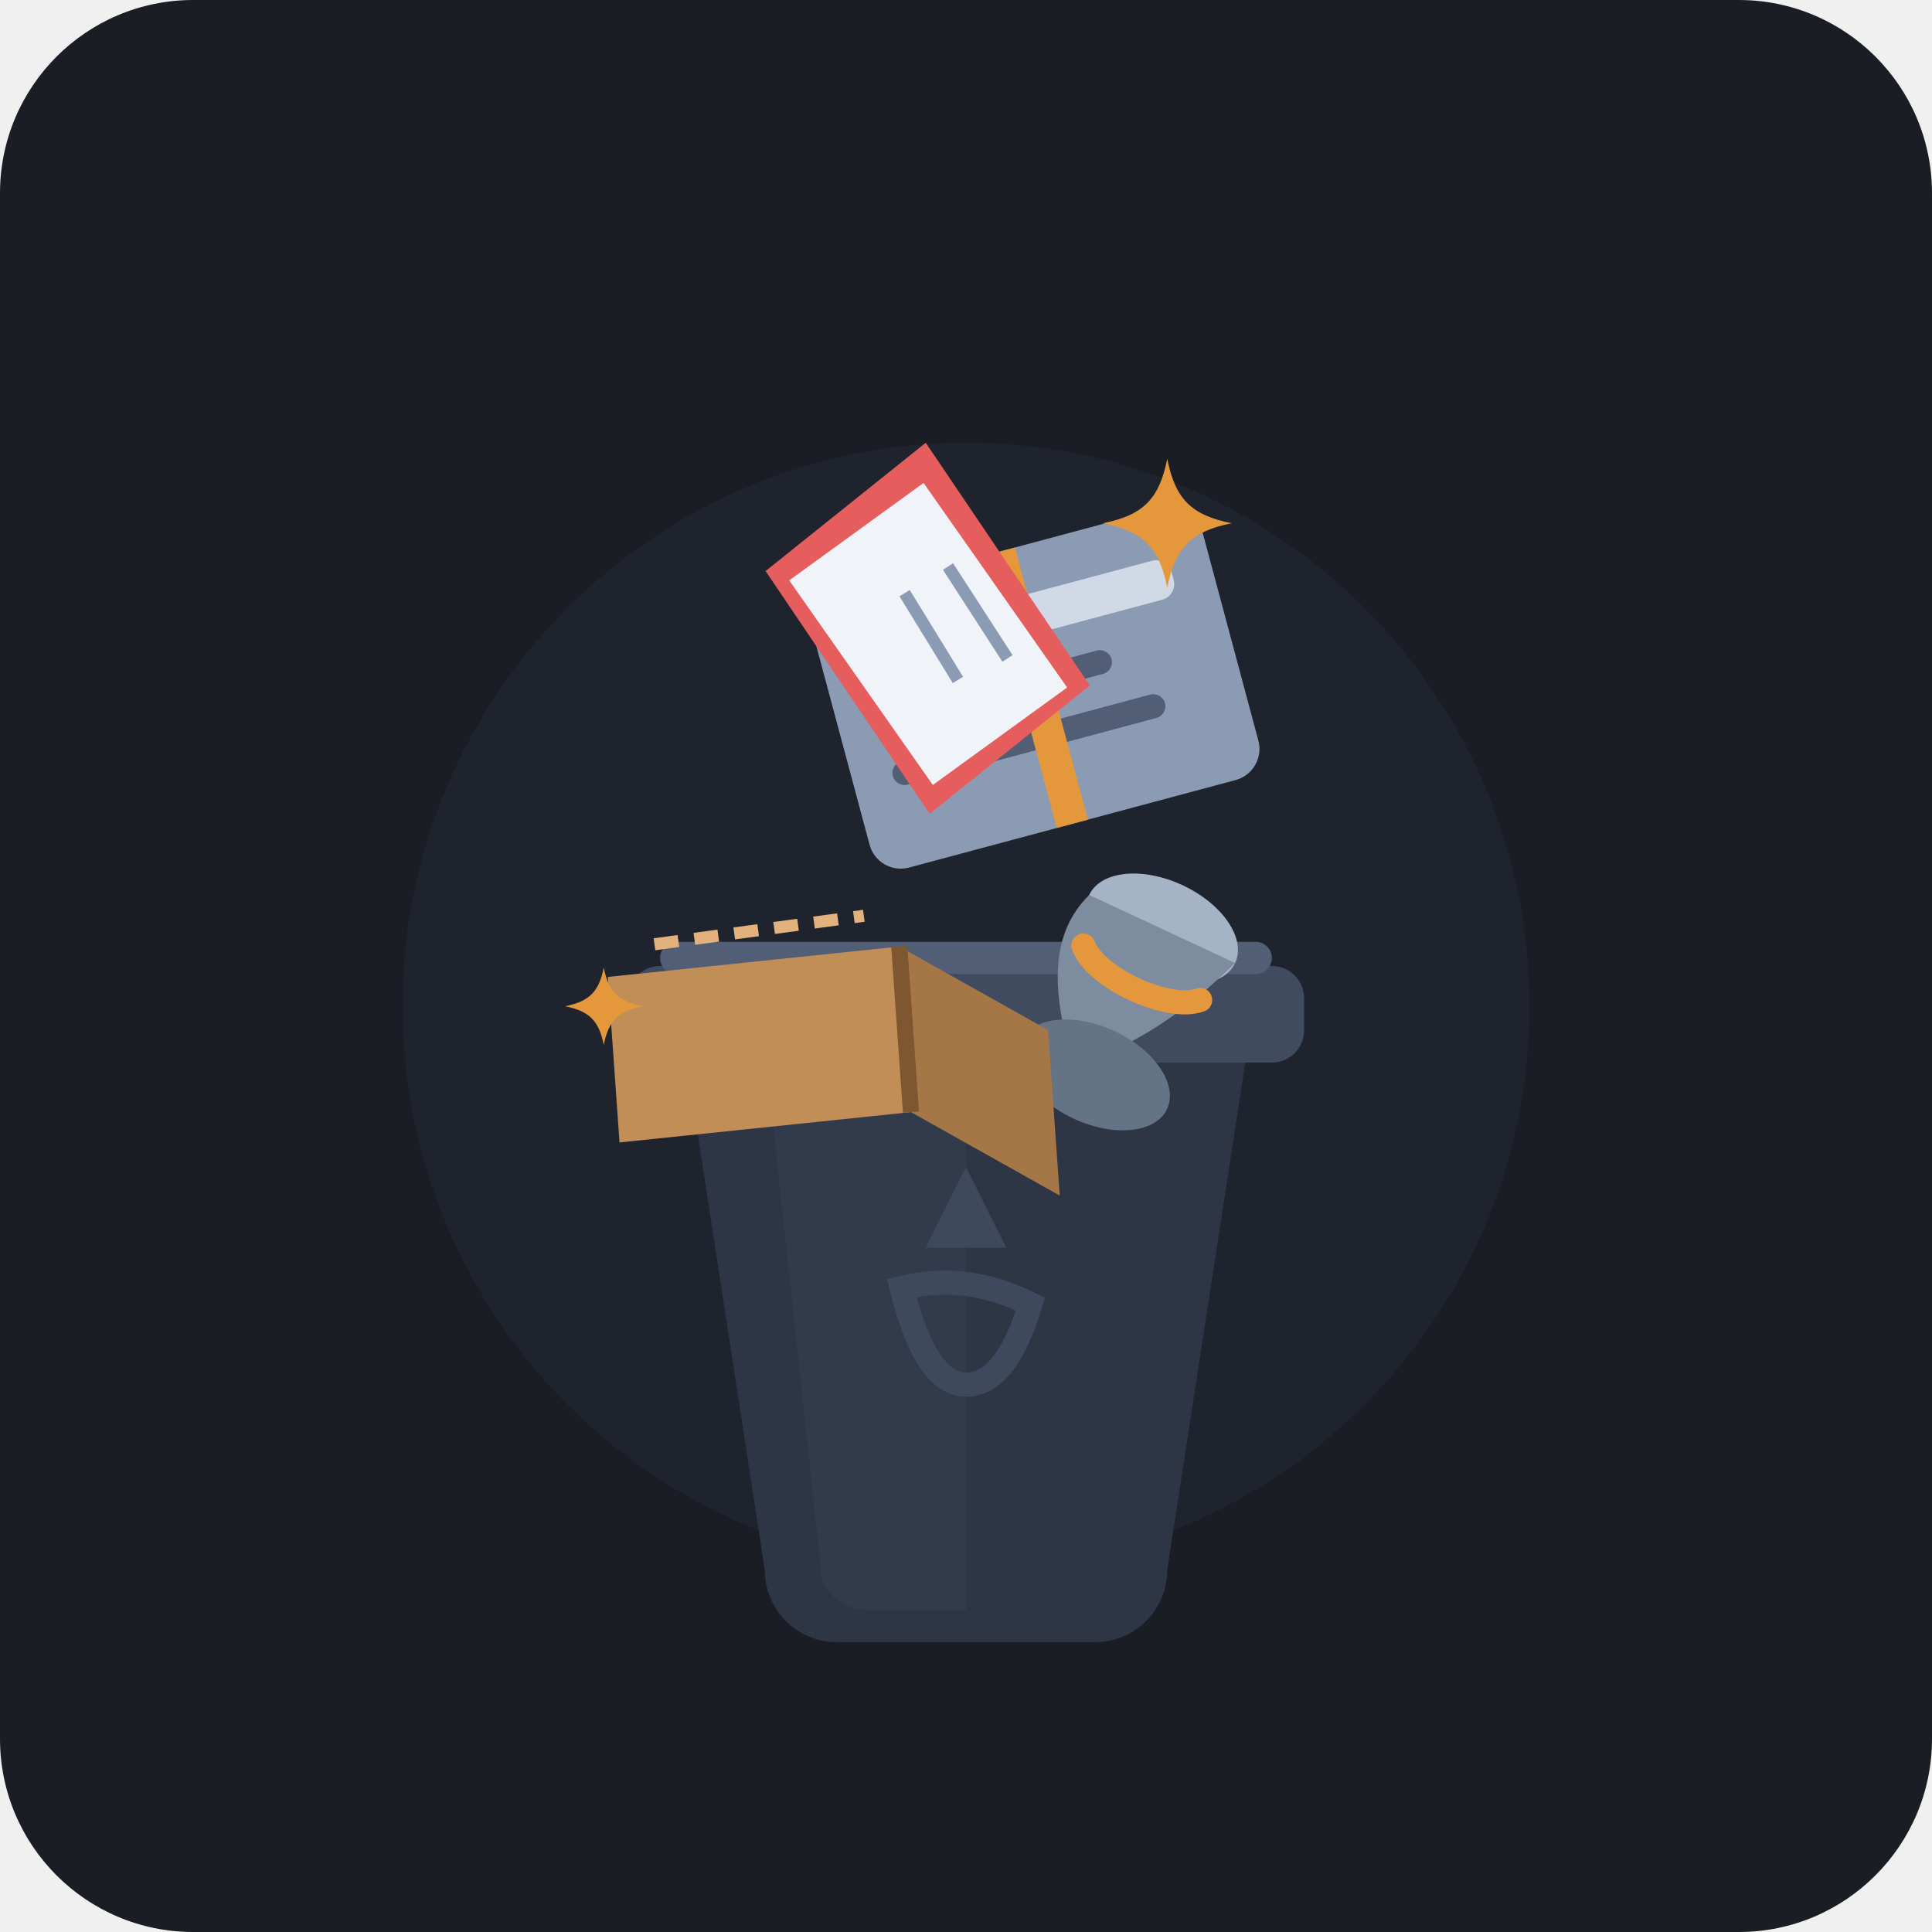
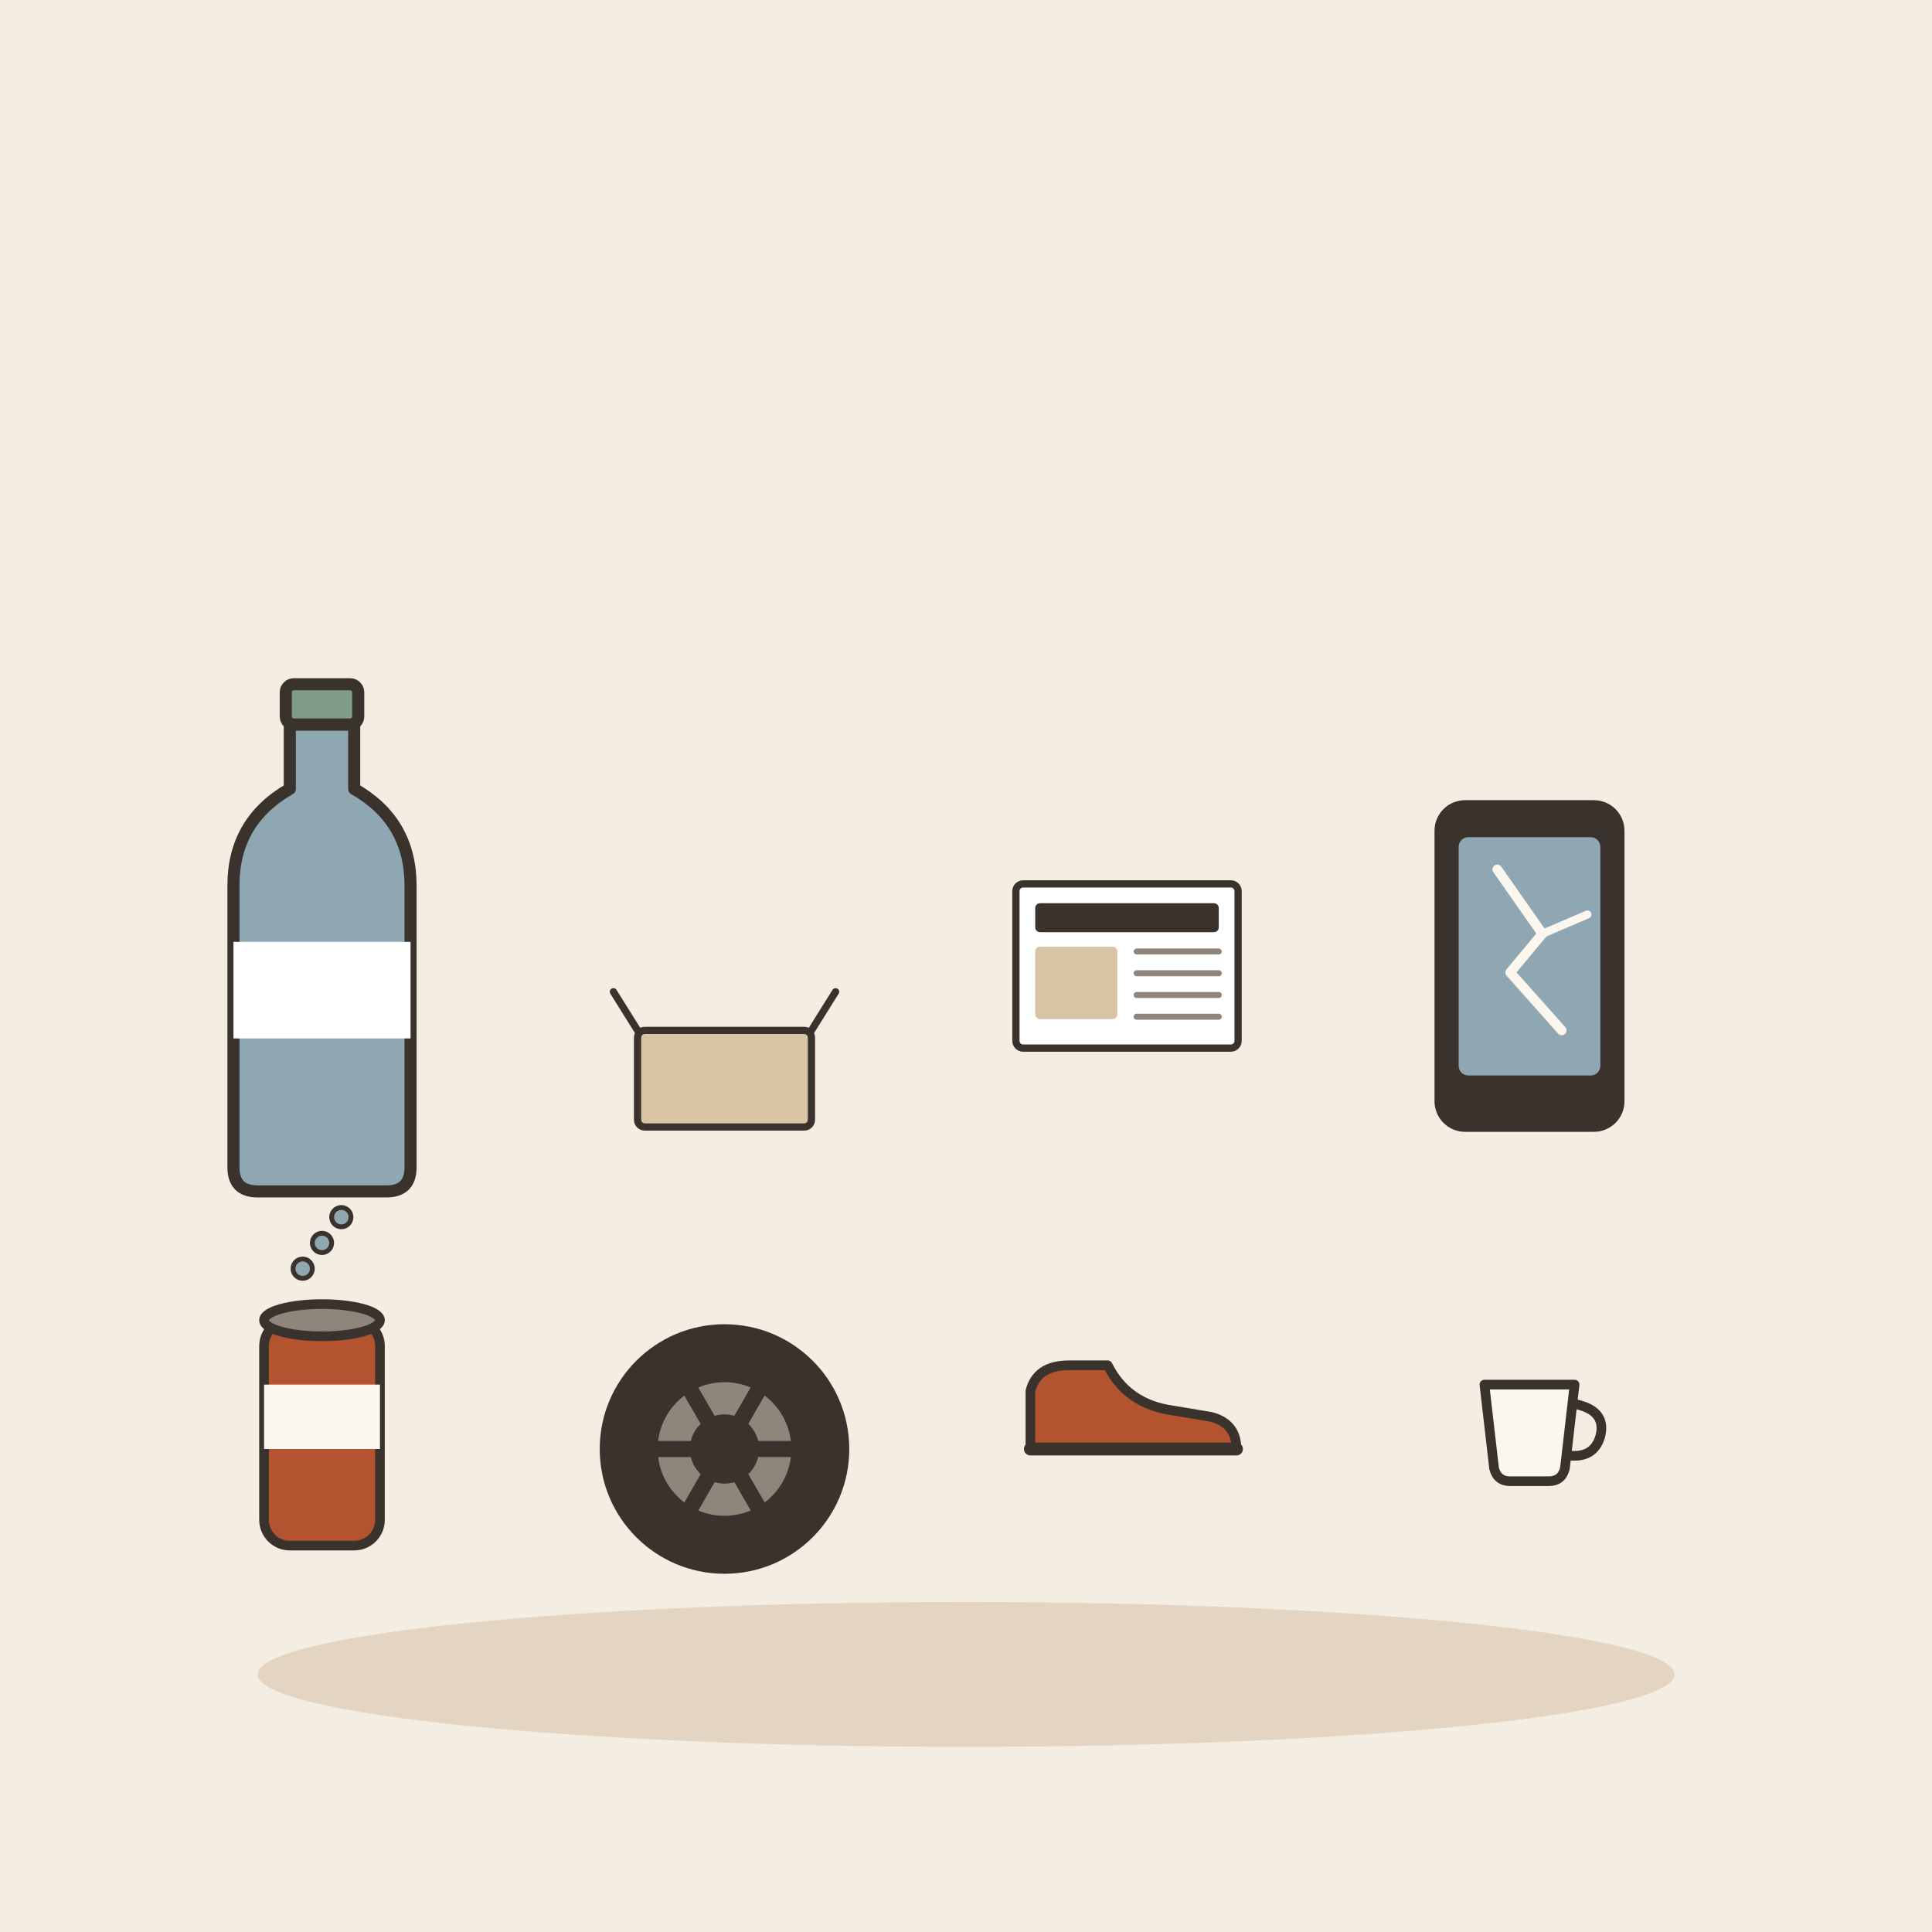
- <svg xmlns="http://www.w3.org/2000/svg" width="240" height="240" viewBox="0 0 240 240">
-   <rect width="240" height="240" rx="24" fill="#1A1D24" />
-   <circle cx="120" cy="125" r="70" fill="#222733" opacity="0.6" />
-   <g id="recycling-bin">
-     <path d="M 85,130 L 95,195 C 95,200 99,204 104,204 L 136,204 C 141,204 145,200 145,195 L 155,130 Z" fill="#2E3646" />
-     <path d="M 95,130 L 102,195 C 102,198 105,200 108,200 L 120,200 L 120,130 Z" fill="#363F52" opacity="0.5" />
-     <rect x="78" y="120" width="84" height="12" rx="4" fill="#404B60" />
-     <rect x="82" y="117" width="76" height="4" rx="2" fill="#525E75" />
-     <path d="M 120,145 L 125,155 L 115,155 Z" fill="#3E495E" />
-     <path d="M 112,160 Q 120,158 128,162 Q 125,172 120,172 Q 115,172 112,160 Z" fill="none" stroke="#3E495E" stroke-width="3" stroke-linecap="round" />
+ <svg xmlns="http://www.w3.org/2000/svg" viewBox="0 0 240 240" data-style="editorial">
+   <rect width="240" height="240" fill="#F4EDE2" />
+   <ellipse cx="120" cy="208" rx="88" ry="9" fill="#E3D5C1" />
+   <g transform="translate(40 120)">
+     <g transform="translate(0 0) scale(0.5 0.5)">
+       <path d="M-8 -60L8 -60L8 -44Q22 -36 22 -20L22 50Q22 56 16 56L-16 56Q-22 56 -22 50L-22 -20Q-22 -36 -8 -44Z" fill="#8FA7B3" stroke="#3A332D" stroke-width="3" stroke-linecap="round" stroke-linejoin="round" />
+       <rect x="-9" y="-70" width="18" height="10" rx="2" fill="#7E9C86" stroke="#3A332D" stroke-width="3" stroke-linecap="round" stroke-linejoin="round" />
+       <rect x="-22" y="-6" width="44" height="24" rx="0" fill="#FFFFFF" />
+     </g>
  </g>
-   <g transform="translate(100, 75) rotate(-15)">
-     <rect x="0" y="0" width="50" height="35" rx="4" fill="#8B9BB4" />
-     <rect x="5" y="6" width="40" height="5" rx="2" fill="#D1D9E6" />
-     <rect x="5" y="15" width="30" height="3" rx="1.5" fill="#525E75" />
-     <rect x="5" y="22" width="35" height="3" rx="1.5" fill="#525E75" />
-     <rect x="23" y="0" width="4" height="35" fill="#E5983B" />
+   <g transform="translate(90 120)">
+     <g transform="translate(0 20) scale(0.3 0.3)">
+       <rect x="-36" y="-40" width="72" height="40" rx="3" fill="#D8C3A5" stroke="#3A332D" stroke-width="3" stroke-linecap="round" stroke-linejoin="round" />
+       <path d="M-36 -40L-46 -56M36 -40L46 -56" fill="none" stroke="#3A332D" stroke-width="3" stroke-linecap="round" stroke-linejoin="round" />
+     </g>
  </g>
-   <g transform="translate(135, 100) rotate(25)">
-     <ellipse cx="15" cy="10" rx="10" ry="6" fill="#A4B3C6" />
-     <path d="M 5,10 C 2,18 8,25 12,30 C 18,25 22,18 25,10 Z" fill="#7D8D9F" />
-     <path d="M 7,16 C 10,19 20,19 23,16" stroke="#E5983B" stroke-width="3" fill="none" stroke-linecap="round" />
-     <ellipse cx="15" cy="30" rx="10" ry="6" fill="#647385" />
+   <g transform="translate(140 120)">
+     <g transform="translate(0 0) scale(0.3 0.3)">
+       <rect x="-46" y="-34" width="92" height="68" rx="3" fill="#FFFFFF" stroke="#3A332D" stroke-width="3" stroke-linecap="round" stroke-linejoin="round" />
+       <rect x="-38" y="-26" width="76" height="12" rx="2" fill="#3A332D" />
+       <rect x="-38" y="-8" width="34" height="30" rx="2" fill="#D8C3A5" />
+       <path d="M4 -6L38 -6" stroke="#8F857A" stroke-width="2.5" stroke-linecap="round" fill="none" />
+       <path d="M4 3L38 3" stroke="#8F857A" stroke-width="2.5" stroke-linecap="round" fill="none" />
+       <path d="M4 12L38 12" stroke="#8F857A" stroke-width="2.5" stroke-linecap="round" fill="none" />
+       <path d="M4 21L38 21" stroke="#8F857A" stroke-width="2.5" stroke-linecap="round" fill="none" />
+     </g>
  </g>
-   <g transform="translate(70, 95) rotate(10)">
-     <polygon points="10,25 45,15 50,35 15,45" fill="#C28E58" />
-     <polygon points="45,15 65,22 70,42 50,35" fill="#A67746" />
-     <line x1="45" y1="15" x2="50" y2="35" stroke="#7E5630" stroke-width="2" />
-     <line x1="15" y1="20" x2="40" y2="12" stroke="#E2B17C" stroke-width="1.5" stroke-dasharray="3,2" />
+   <g transform="translate(190 120)">
+     <g transform="translate(0 0) scale(0.4 0.4)">
+       <rect x="-28" y="-50" width="56" height="100" rx="8" fill="#3A332D" stroke="#3A332D" stroke-width="3" stroke-linecap="round" stroke-linejoin="round" />
+       <rect x="-22" y="-40" width="44" height="74" rx="3" fill="#8FA7B3" />
+       <path d="M-10 -30L4 -10L-6 2L10 20" fill="none" stroke="#FBF6EE" stroke-width="3" stroke-linecap="round" stroke-linejoin="round" />
+       <path d="M4 -10L18 -16" fill="none" stroke="#FBF6EE" stroke-width="2.5" stroke-linecap="round" stroke-linejoin="round" />
+     </g>
  </g>
-   <g transform="translate(115, 55) rotate(40)">
-     <path d="M 0,0 L 35,10 L 30,35 L -5,25 Z" fill="#E55D5D" />
-     <path d="M 3,4 L 33,12 L 28,32 L -2,24 Z" fill="#F0F4F8" />
-     <line x1="12" y1="10" x2="25" y2="14" stroke="#8B9BB4" stroke-width="1.5" />
-     <line x1="10" y1="16" x2="22" y2="20" stroke="#8B9BB4" stroke-width="1.5" />
+   <g transform="translate(40 180)">
+     <g transform="translate(0 0) scale(0.4 0.4)">
+       <rect x="-18" y="-40" width="36" height="70" rx="8" fill="#B4532F" stroke="#3A332D" stroke-width="3" stroke-linecap="round" stroke-linejoin="round" />
+       <rect x="-18" y="-20" width="36" height="20" rx="0" fill="#FBF6EE" />
+       <ellipse cx="0" cy="-40" rx="18" ry="5" fill="#8F857A" stroke="#3A332D" stroke-width="3" stroke-linecap="round" stroke-linejoin="round" />
+       <circle cx="-6" cy="-56" r="3" fill="#8FA7B3" stroke="#3A332D" stroke-linecap="round" stroke-linejoin="round" stroke-width="1.5" />
+       <circle cx="0" cy="-64" r="3" fill="#8FA7B3" stroke="#3A332D" stroke-linecap="round" stroke-linejoin="round" stroke-width="1.5" />
+       <circle cx="6" cy="-72" r="3" fill="#8FA7B3" stroke="#3A332D" stroke-linecap="round" stroke-linejoin="round" stroke-width="1.5" />
+     </g>
  </g>
-   <g transform="translate(145, 65)">
-     <path d="M 0,-8 C 1,-3 3,-1 8,0 C 3,1 1,3 0,8 C -1,3 -3,1 -8,0 C -3,-1 -1,-3 0,-8 Z" fill="#E5983B" />
+   <g transform="translate(90 180)">
+     <g transform="translate(0 0)">
+       <circle cx="0" cy="0" r="14" fill="#3A332D" stroke="#3A332D" stroke-width="3" stroke-linecap="round" stroke-linejoin="round" />
+       <circle cx="0" cy="0" r="9.8" fill="#8F857A" stroke="#3A332D" stroke-width="3" stroke-linecap="round" stroke-linejoin="round" />
+       <circle cx="0" cy="0" r="2.8" fill="#FBF6EE" stroke="#3A332D" stroke-width="3" stroke-linecap="round" stroke-linejoin="round" />
+       <path d="M0 0L9.8 0" stroke="#3A332D" stroke-width="2" stroke-linecap="round" fill="none" />
+       <path d="M0 0L4.902 8.486" stroke="#3A332D" stroke-width="2" stroke-linecap="round" fill="none" />
+       <path d="M0 0L-4.897 8.489" stroke="#3A332D" stroke-width="2" stroke-linecap="round" fill="none" />
+       <path d="M0 0L-9.8 0.006" stroke="#3A332D" stroke-width="2" stroke-linecap="round" fill="none" />
+       <path d="M0 0L-4.907 -8.483" stroke="#3A332D" stroke-width="2" stroke-linecap="round" fill="none" />
+       <path d="M0 0L4.892 -8.492" stroke="#3A332D" stroke-width="2" stroke-linecap="round" fill="none" />
+     </g>
  </g>
-   <g transform="translate(75, 125) scale(0.6)">
-     <path d="M 0,-8 C 1,-3 3,-1 8,0 C 3,1 1,3 0,8 C -1,3 -3,1 -8,0 C -3,-1 -1,-3 0,-8 Z" fill="#E5983B" />
+   <g transform="translate(140 180)">
+     <g transform="translate(0 0) scale(0.4 0.4)">
+       <path d="M-30 0L-30 -18Q-28 -26 -18 -26L-6 -26Q0 -14 14 -12L26 -10Q34 -8 34 0Z" fill="#B4532F" stroke="#3A332D" stroke-width="3" stroke-linecap="round" stroke-linejoin="round" />
+       <path d="M-30 0L34 0" stroke="#3A332D" stroke-width="4" stroke-linecap="round" fill="none" />
+     </g>
+   </g>
+   <g transform="translate(190 180)">
+     <g transform="translate(0 0) scale(0.4 0.4)">
+       <path d="M-14 -20L14 -20L11 6Q10 10 6 10L-6 10Q-10 10 -11 6Z" fill="#FBF6EE" stroke="#3A332D" stroke-width="3" stroke-linecap="round" stroke-linejoin="round" />
+       <path d="M14 -14Q24 -12 22 -4Q20 3 12 2" fill="none" stroke="#3A332D" stroke-width="3" stroke-linecap="round" stroke-linejoin="round" />
+     </g>
  </g>
</svg>
